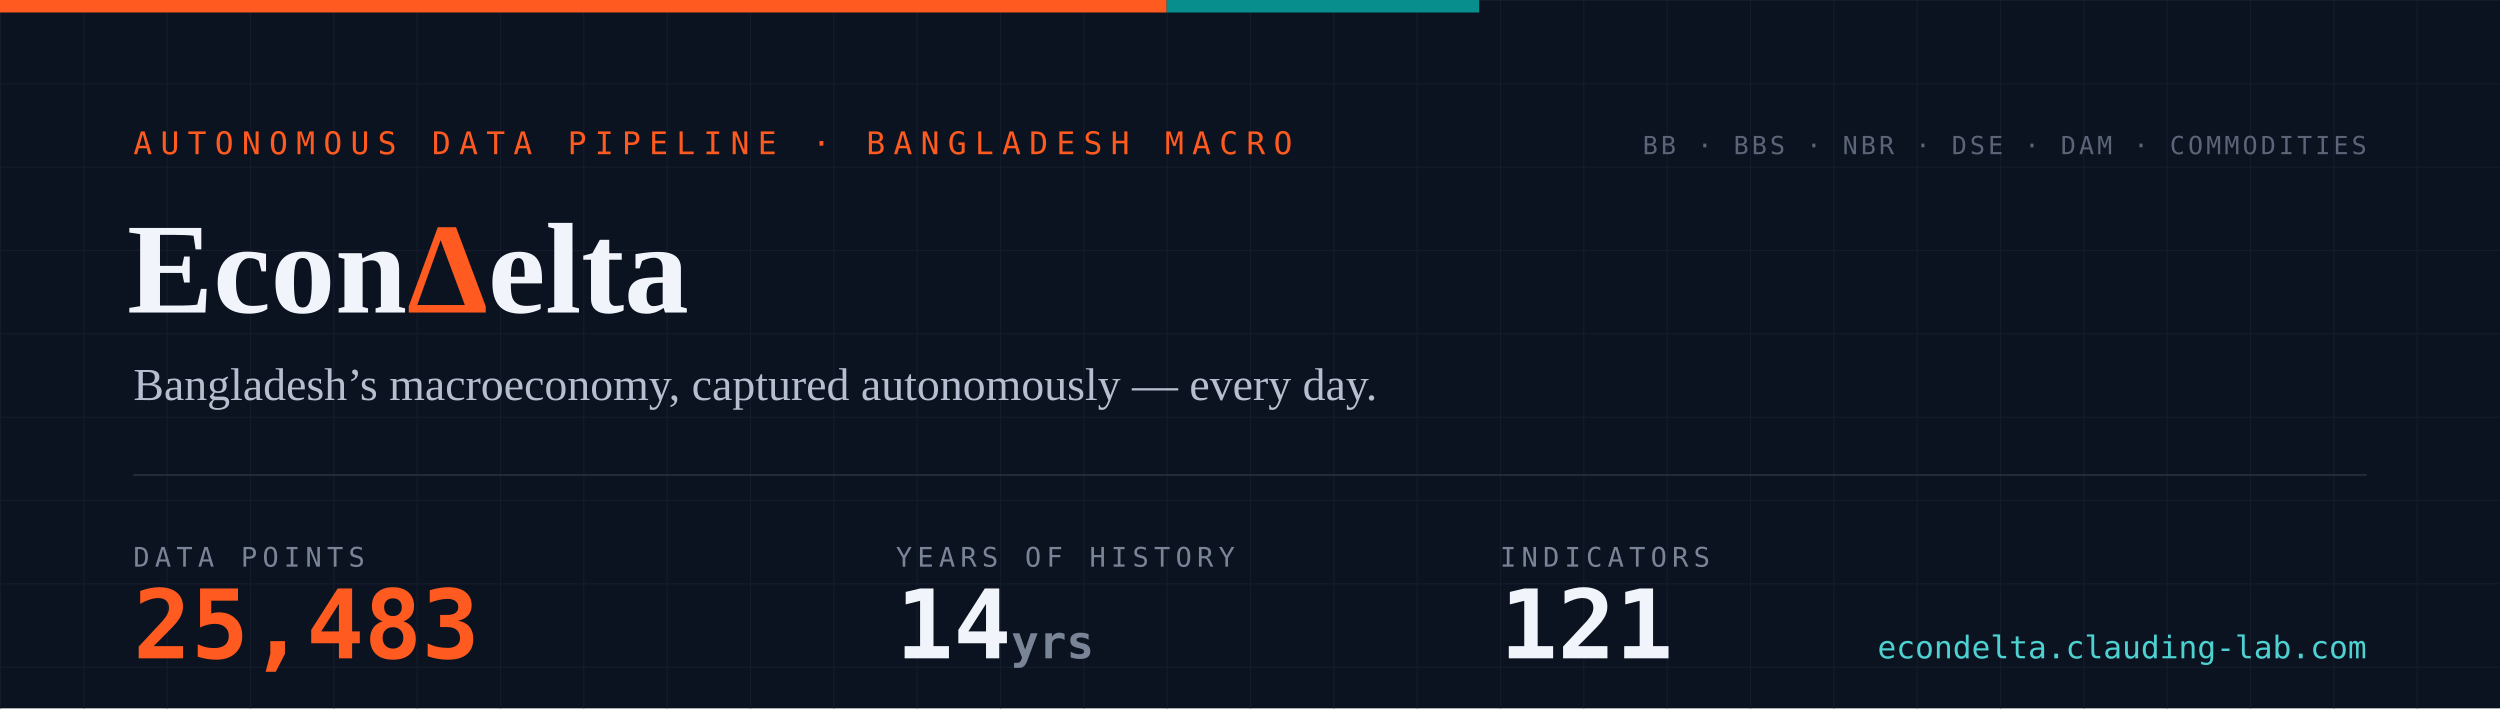
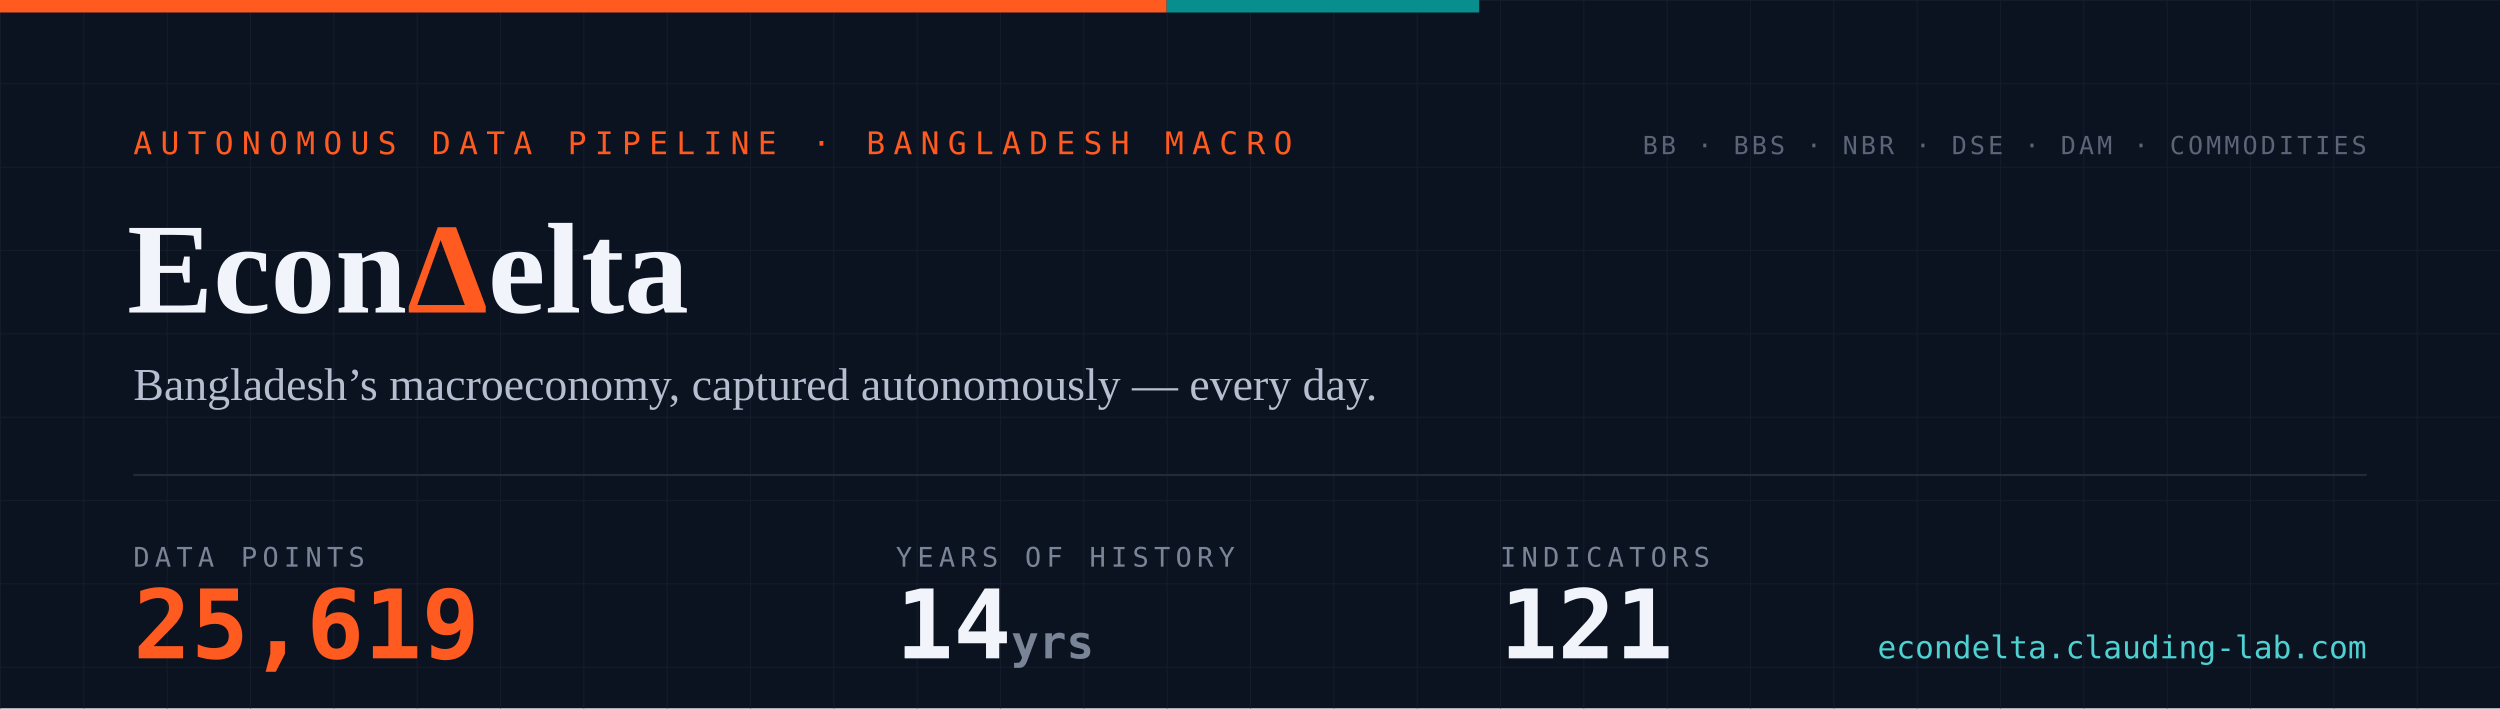
- <svg xmlns="http://www.w3.org/2000/svg" width="1200" height="340" viewBox="0 0 1200 340" role="img" aria-label="EconDelta — 25,483 data points across 121 indicators, 14 years of history since 2012">
+ <svg xmlns="http://www.w3.org/2000/svg" width="1200" height="340" viewBox="0 0 1200 340" role="img" aria-label="EconDelta — 25,619 data points across 121 indicators, 14 years of history since 2012">
  <defs>
    <pattern id="g" width="40" height="40" patternUnits="userSpaceOnUse">
      <path d="M40 0H0V40" fill="none" stroke="#141c2b" stroke-width="1" />
    </pattern>
    <style>
      .mono{font-family:ui-monospace,'SF Mono','Cascadia Code',Menlo,Consolas,monospace}
      .serif{font-family:Georgia,'Times New Roman',serif}
    </style>
  </defs>
  <rect width="1200" height="340" fill="#0b1220" />
  <rect width="1200" height="340" fill="url(#g)" />
  <rect width="560" height="6" fill="#ff5a1f" />
  <rect x="560" width="150" height="6" fill="#098e8e" />
  <text x="64" y="74" class="mono" font-size="15" letter-spacing="4" fill="#ff5a1f">AUTONOMOUS DATA PIPELINE · BANGLADESH MACRO</text>
  <text x="61" y="150" class="serif" font-size="62" font-weight="700" fill="#f1f4fa">Econ<tspan fill="#ff5a1f">Δ</tspan>elta</text>
  <text x="64" y="192" class="serif" font-size="22" fill="#b6bfd0">Bangladesh’s macroeconomy, captured autonomously — every day.</text>
  <line x1="64" y1="228" x2="1136" y2="228" stroke="#232a3a" stroke-width="1" />
  <text x="64" y="272" class="mono" font-size="13" letter-spacing="2.5" fill="#7a8497">DATA POINTS</text>
-   <text x="64" y="316" class="mono" font-size="46" font-weight="700" fill="#ff5a1f">25,483</text>
+   <text x="64" y="316" class="mono" font-size="46" font-weight="700" fill="#ff5a1f">25,619</text>
  <text x="430" y="272" class="mono" font-size="13" letter-spacing="2.5" fill="#7a8497">YEARS OF HISTORY</text>
  <text x="430" y="316" class="mono" font-size="46" font-weight="700" fill="#f1f4fa">14<tspan font-size="22" fill="#7a8497"> yrs</tspan>
  </text>
  <text x="720" y="272" class="mono" font-size="13" letter-spacing="2.5" fill="#7a8497">INDICATORS</text>
  <text x="720" y="316" class="mono" font-size="46" font-weight="700" fill="#f1f4fa">121</text>
  <text x="1136" y="74" text-anchor="end" class="mono" font-size="12" letter-spacing="1.5" fill="#5b6577">BB · BBS · NBR · DSE · DAM · COMMODITIES</text>
  <text x="1136" y="316" text-anchor="end" class="mono" font-size="15" fill="#4ed1d1">econdelta.clauding-lab.com</text>
</svg>
